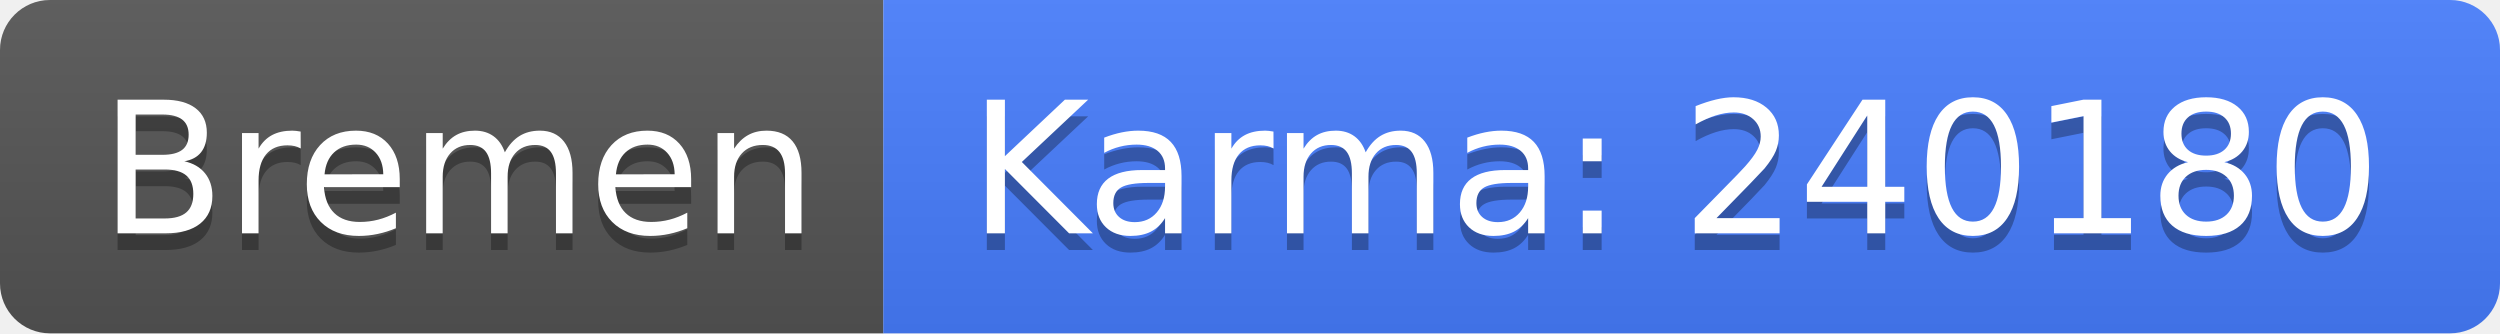
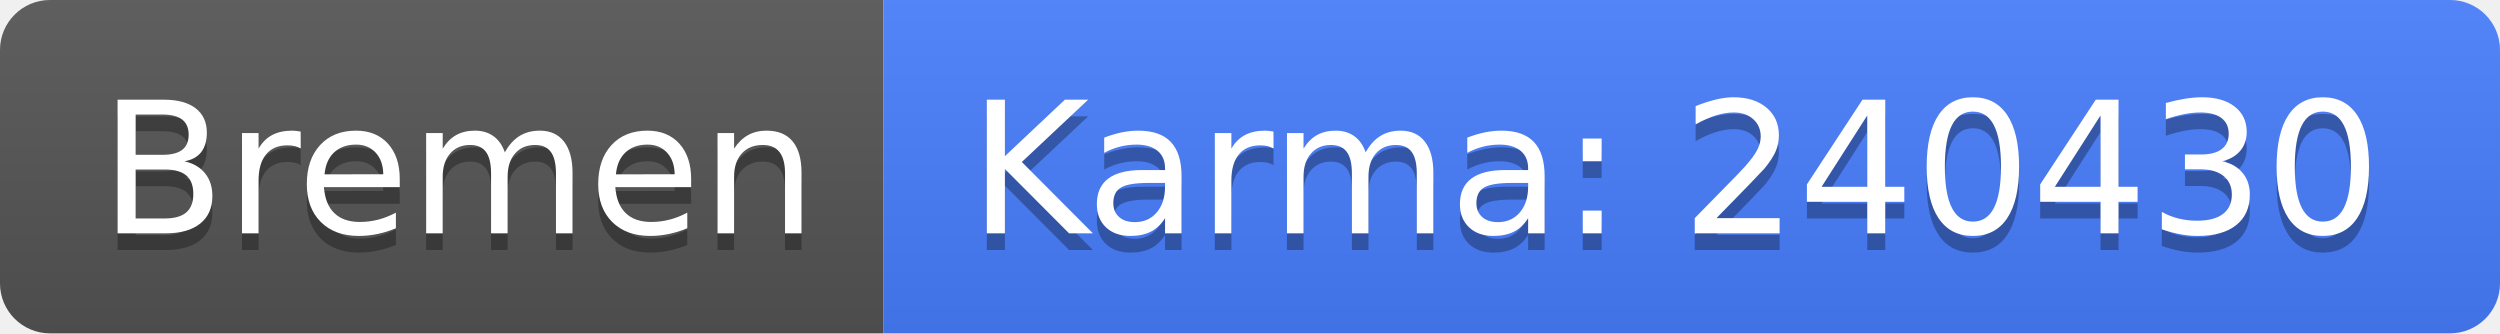
<svg xmlns="http://www.w3.org/2000/svg" width="150" height="20">
  <linearGradient id="b" x2="0" y2="100%">
    <stop offset="0" stop-color="#bbb" stop-opacity=".1" />
    <stop offset="1" stop-opacity=".1" />
  </linearGradient>
  <clipPath id="a">
    <rect width="150" height="20" rx="3" fill="#fff" />
  </clipPath>
  <g clip-path="url(#a)">
    <path fill="#555" d="M0 0h53v20H0z" />
    <path fill="#477eff" d="M53 0h97v20H53z" />
    <path fill="url(#b)" d="M0 0h150v20H0z" />
  </g>
  <g fill="#fff" text-anchor="middle" font-family="DejaVu Sans,Verdana,Geneva,sans-serif" font-size="110">
    <text x="275" y="150" fill="#010101" fill-opacity=".3" transform="scale(.1)" textLength="430">Bremen</text>
    <text x="275" y="140" transform="scale(.1)" textLength="430">Bremen</text>
-     <text x="1005" y="150" fill="#010101" fill-opacity=".3" transform="scale(.1)" textLength="870">Karma: 240180</text>
-     <text x="1005" y="140" transform="scale(.1)" textLength="870">Karma: 240180</text>
+     <text x="1005" y="150" fill="#010101" fill-opacity=".3" transform="scale(.1)" textLength="870">Karma: 240430</text>
+     <text x="1005" y="140" transform="scale(.1)" textLength="870">Karma: 240430</text>
  </g>
</svg>
